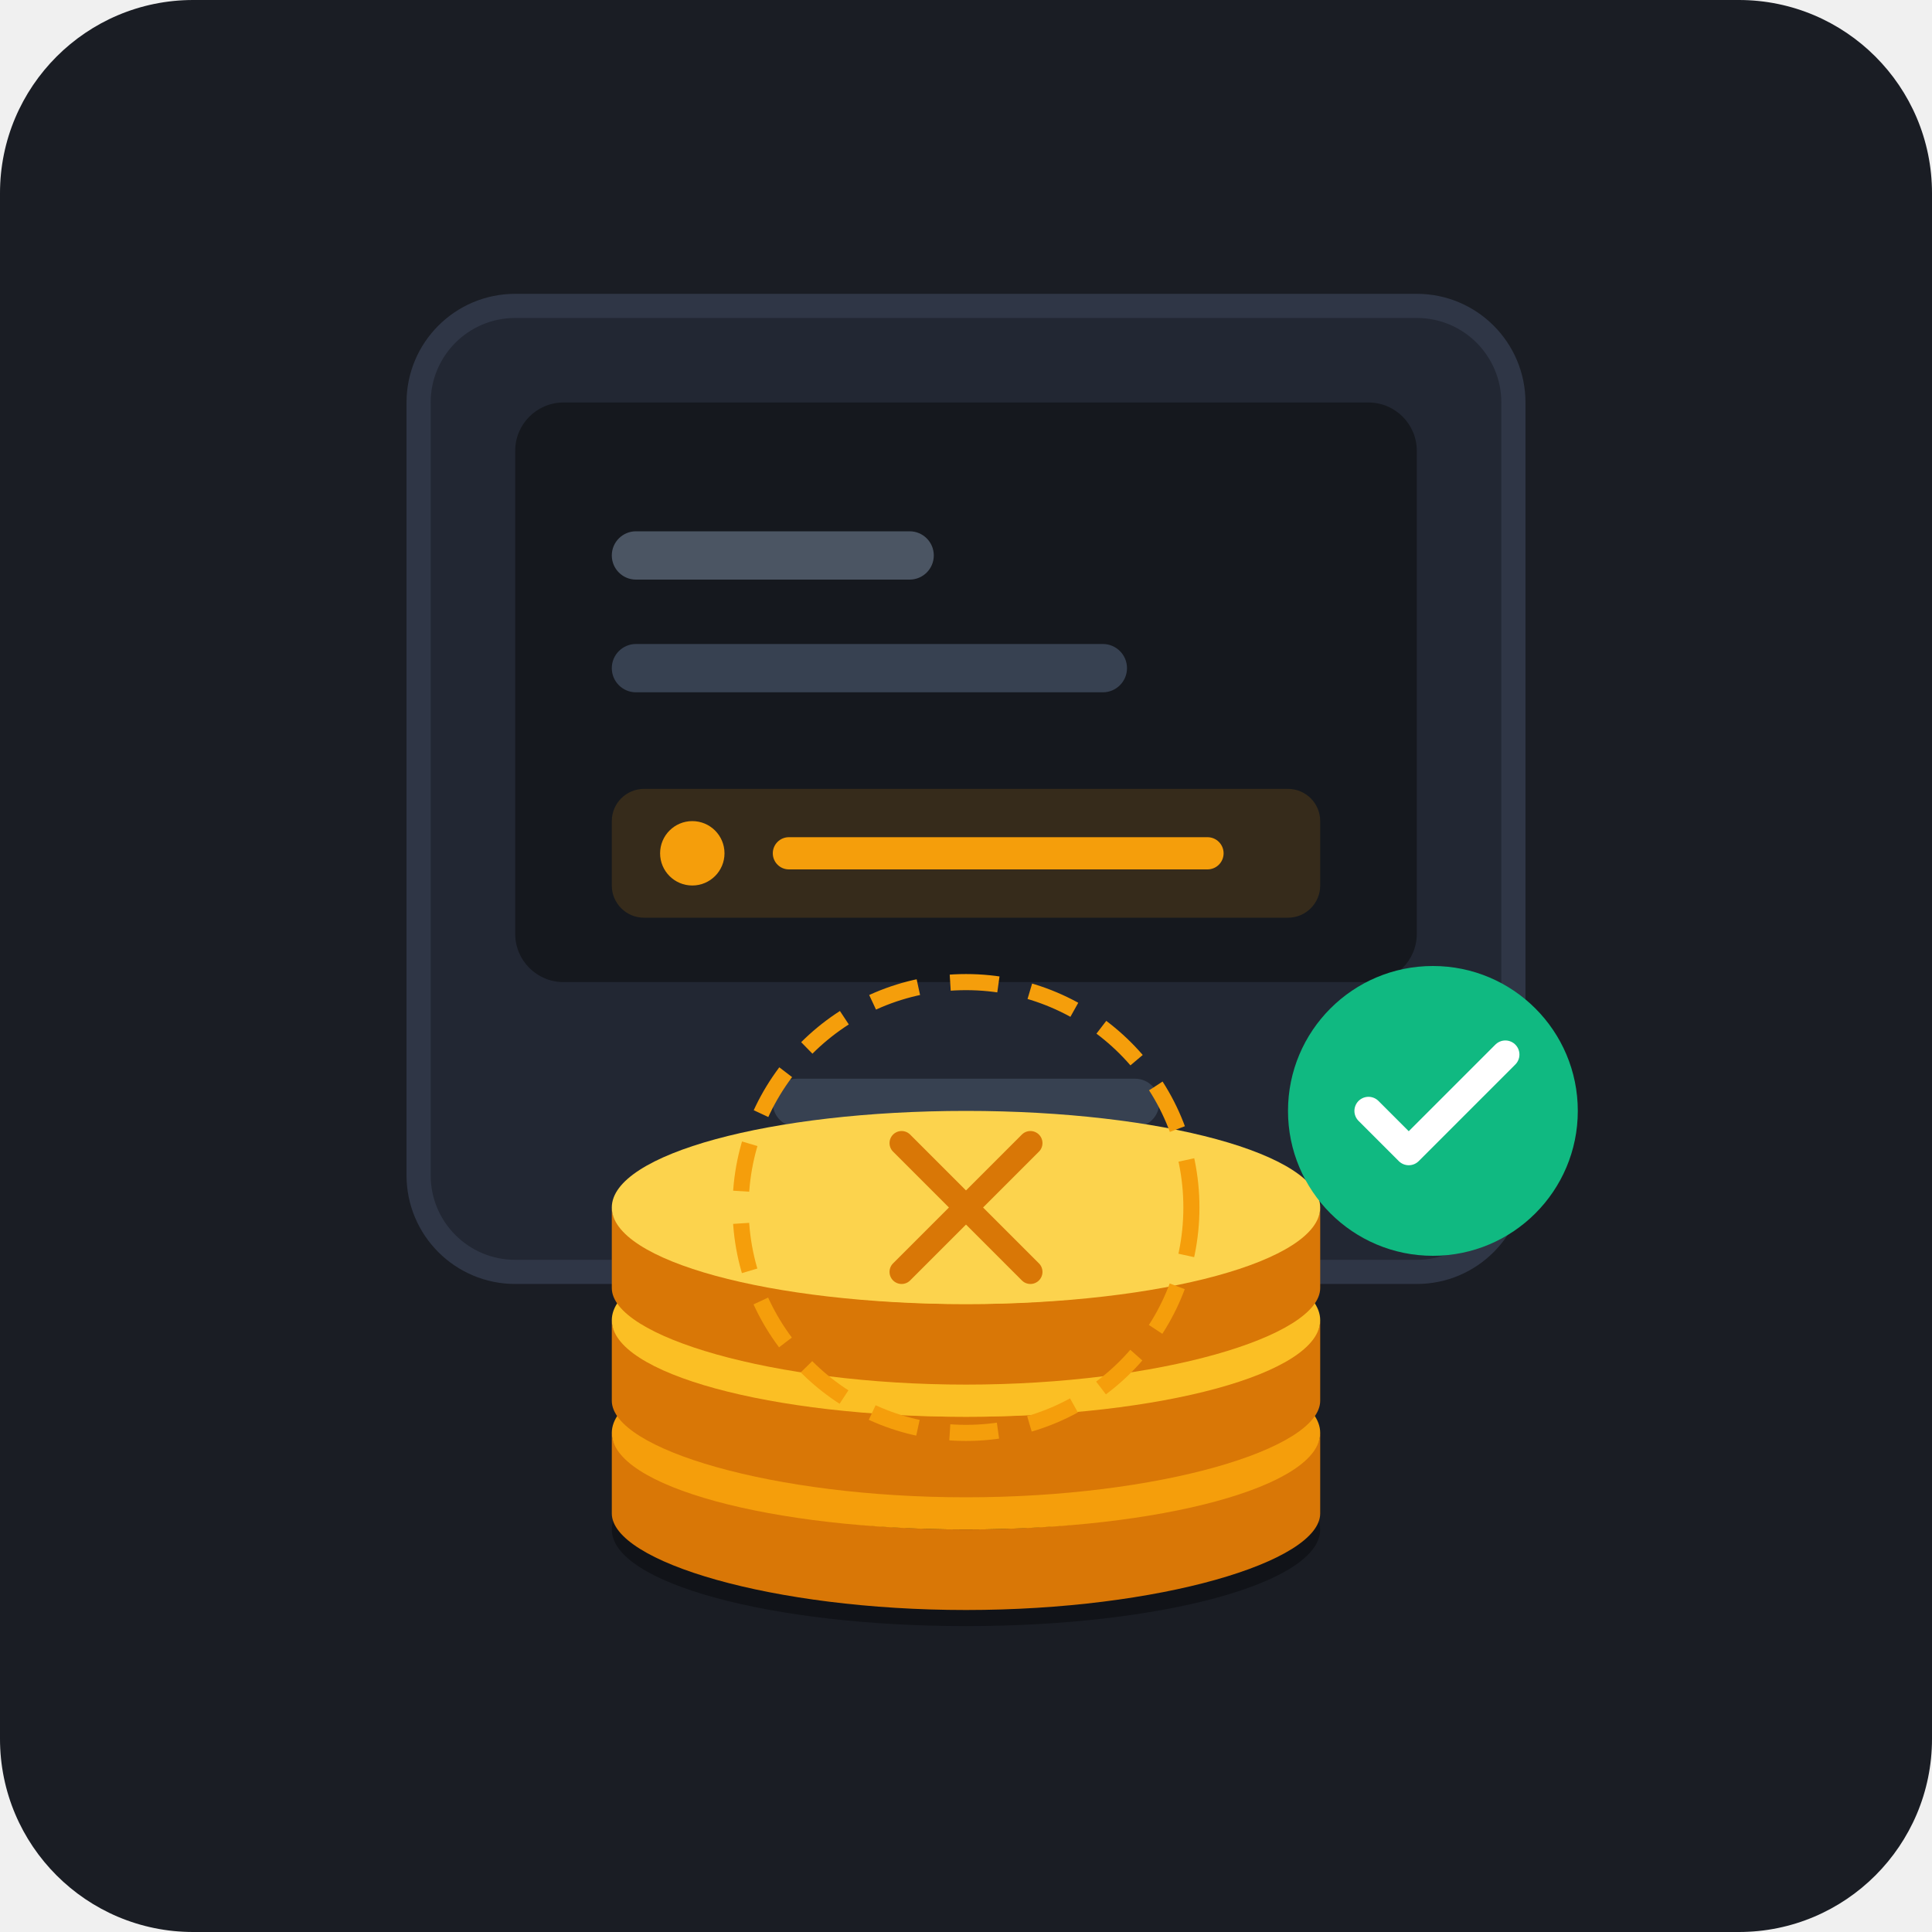
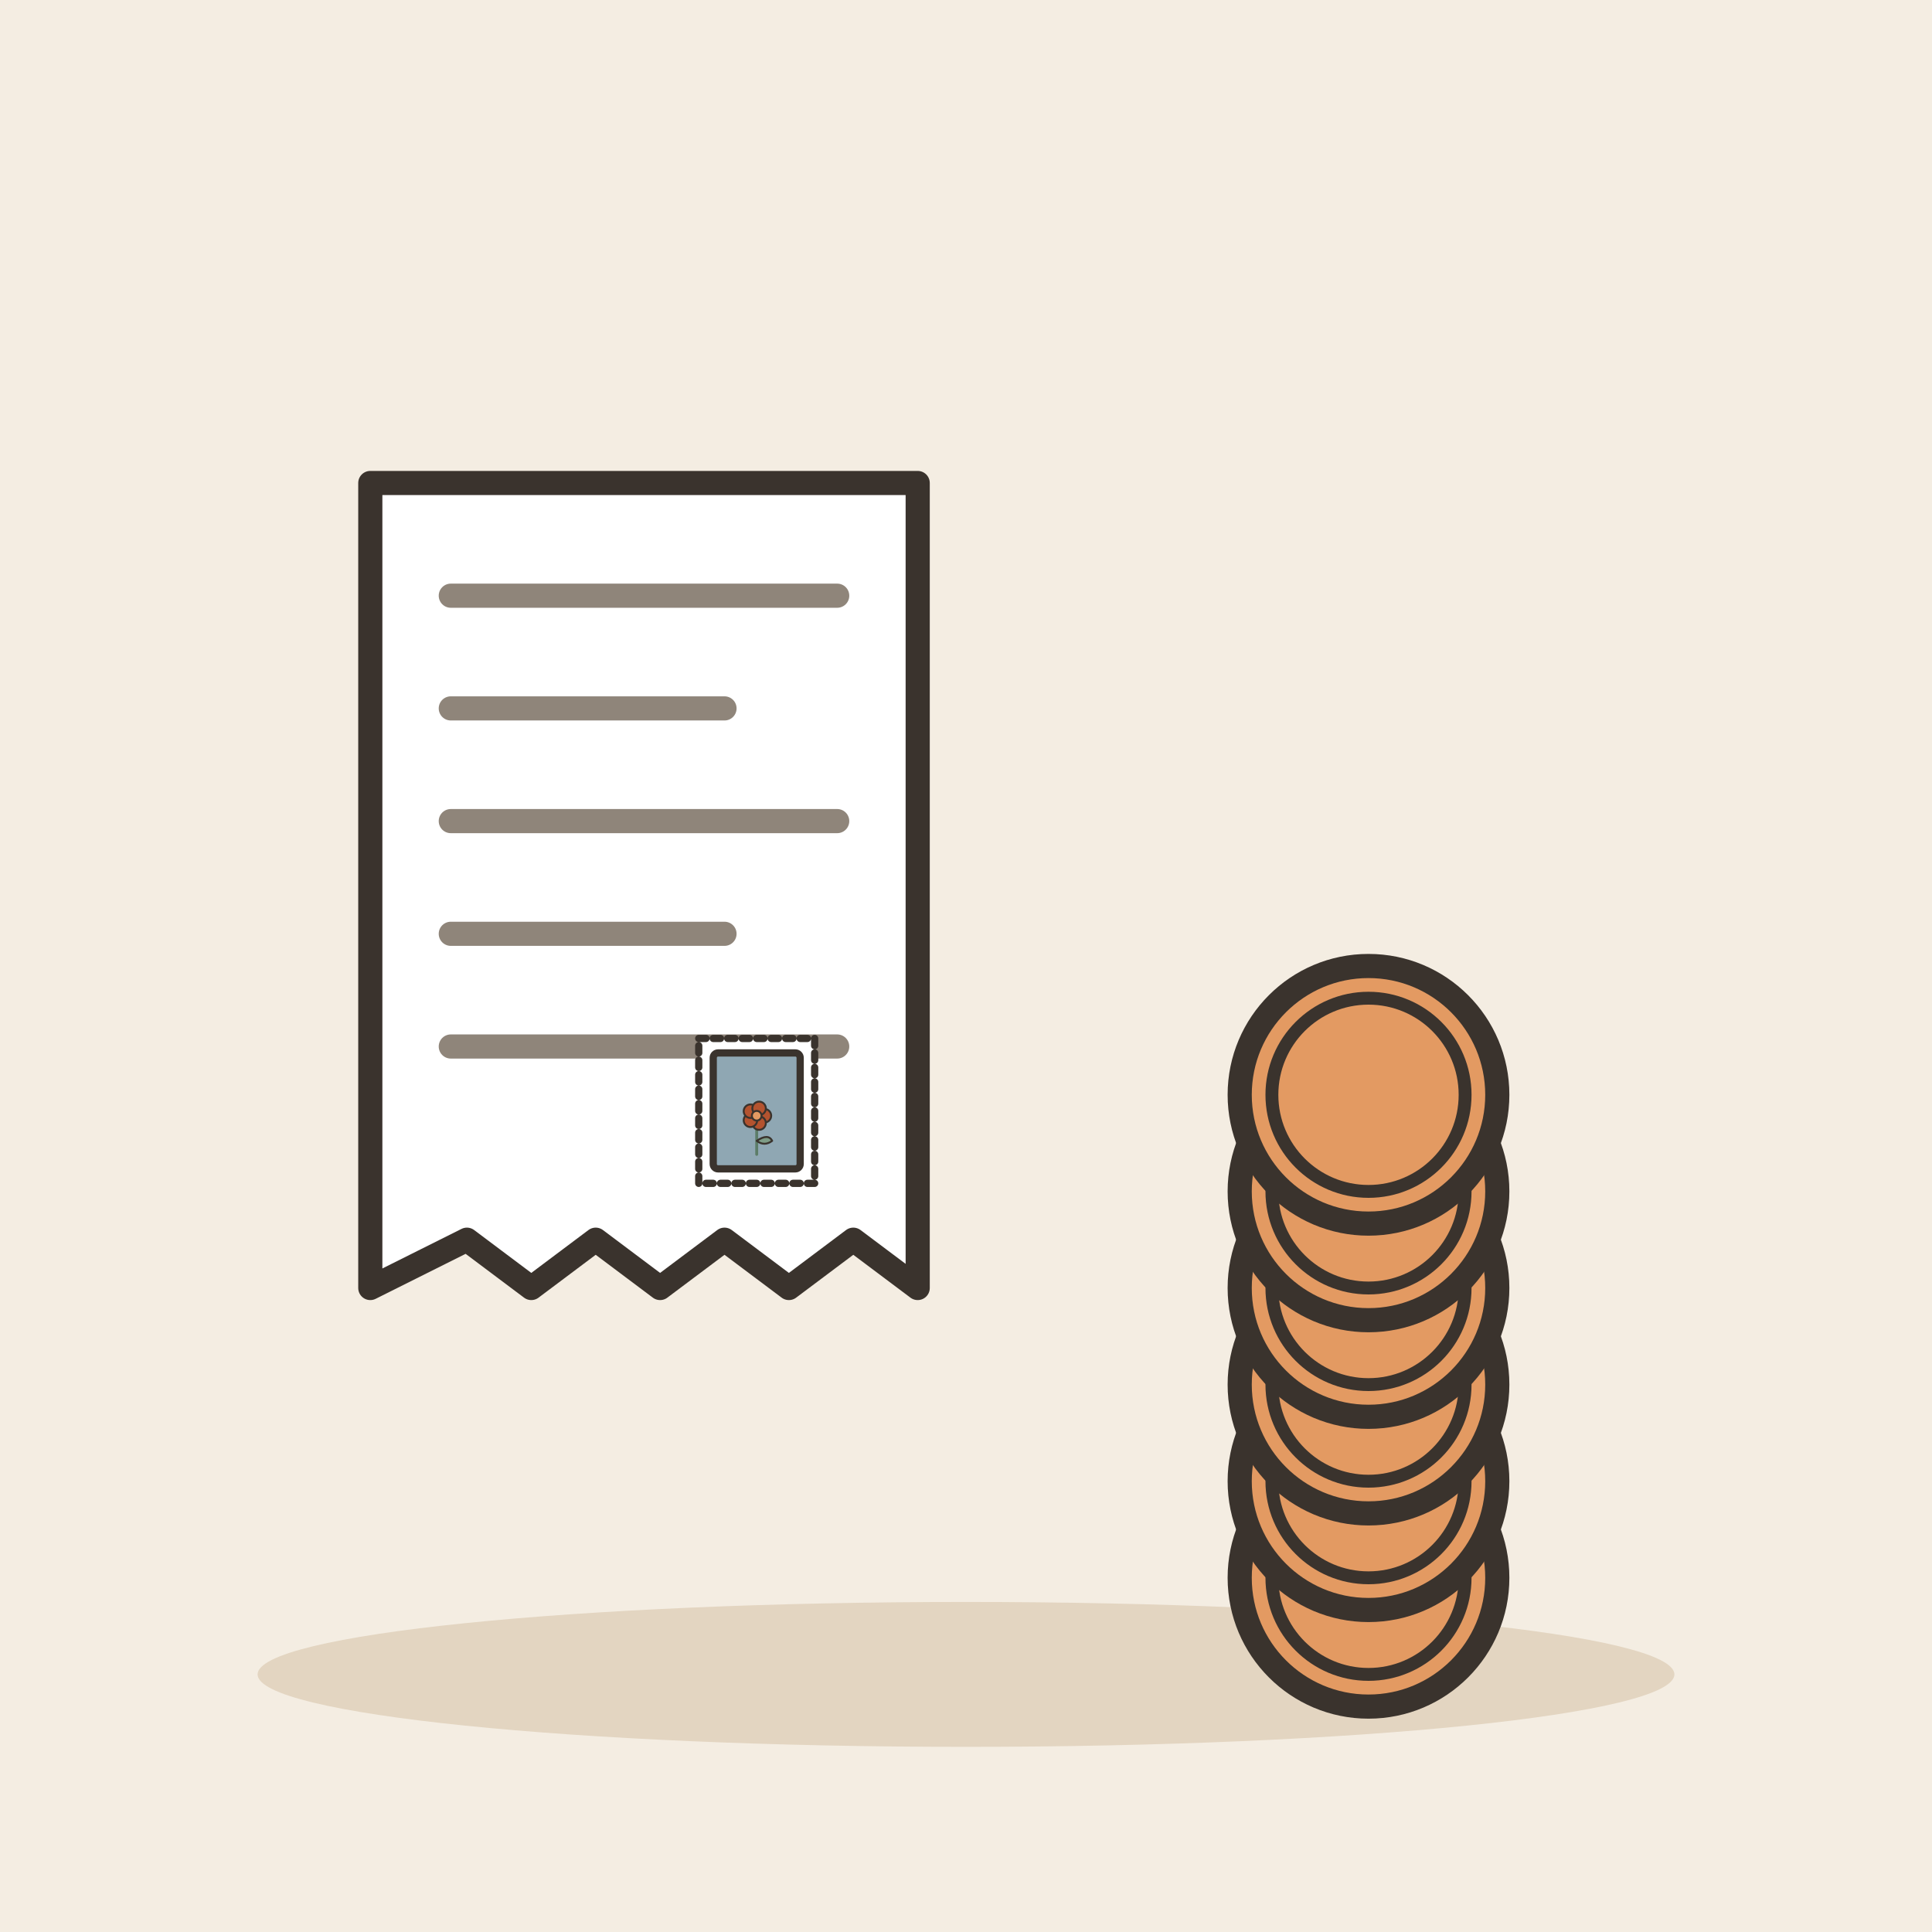
- <svg xmlns="http://www.w3.org/2000/svg" width="240" height="240" viewBox="0 0 240 240">
-   <rect width="240" height="240" rx="24" fill="#1A1D24" />
-   <g transform="translate(0, 0)">
-     <rect x="52" y="38" width="136" height="120" rx="12" fill="#222733" stroke="#2F3646" stroke-width="3" />
-     <rect x="64" y="50" width="112" height="72" rx="6" fill="#15181E" />
-     <rect x="76" y="66" width="40" height="6" rx="3" fill="#4B5563" />
-     <rect x="76" y="80" width="64" height="6" rx="3" fill="#374151" />
-     <rect x="76" y="98" width="88" height="16" rx="4" fill="#F59E0B" fill-opacity="0.15" />
-     <circle cx="86" cy="106" r="4" fill="#F59E0B" />
-     <rect x="96" y="104" width="56" height="4" rx="2" fill="#F59E0B" />
-     <rect x="96" y="134" width="48" height="6" rx="3" fill="#374151" />
-     <g transform="translate(0, 8)">
-       <ellipse cx="120" cy="182" rx="44" ry="12" fill="#111318" />
-       <path d="M 76 170 C 76 176 96 182 120 182 C 144 182 164 176 164 170 L 164 180 C 164 186 144 192 120 192 C 96 192 76 186 76 180 Z" fill="#D97706" />
-       <ellipse cx="120" cy="170" rx="44" ry="12" fill="#F59E0B" />
-       <path d="M 76 156 C 76 162 96 168 120 168 C 144 168 164 162 164 156 L 164 166 C 164 172 144 178 120 178 C 96 178 76 172 76 166 Z" fill="#D97706" />
-       <ellipse cx="120" cy="156" rx="44" ry="12" fill="#FBBF24" />
-       <path d="M 76 142 C 76 148 96 154 120 154 C 144 154 164 148 164 142 L 164 152 C 164 158 144 164 120 164 C 96 164 76 158 76 152 Z" fill="#D97706" />
-       <ellipse cx="120" cy="142" rx="44" ry="12" fill="#FCD34D" />
-       <circle cx="120" cy="142" r="28" fill="none" stroke="#F59E0B" stroke-width="2" stroke-dasharray="6 4" />
-       <path d="M 112 134 L 128 150 M 128 134 L 112 150" stroke="#D97706" stroke-width="3" stroke-linecap="round" />
+ <svg xmlns="http://www.w3.org/2000/svg" viewBox="0 0 240 240" data-style="editorial">
+   <rect width="240" height="240" fill="#F4EDE2" />
+   <ellipse cx="120" cy="208" rx="88" ry="9" fill="#E3D5C1" />
+   <g transform="translate(80 110)">
+     <path d="M-34 -50L34 -50L34 50L26 44L18 50L10 44L2 50L-6 44L-14 50L-22 44L-34 50Z" fill="#FFFFFF" stroke="#3A332D" stroke-width="3" stroke-linecap="round" stroke-linejoin="round" />
+     <path d="M-24 -36L24 -36" stroke="#8F857A" stroke-width="3" stroke-linecap="round" fill="none" />
+     <path d="M-24 -22L10 -22" stroke="#8F857A" stroke-width="3" stroke-linecap="round" fill="none" />
+     <path d="M-24 -8L24 -8" stroke="#8F857A" stroke-width="3" stroke-linecap="round" fill="none" />
+     <path d="M-24 6L10 6" stroke="#8F857A" stroke-width="3" stroke-linecap="round" fill="none" />
+     <path d="M-24 20L24 20" stroke="#8F857A" stroke-width="3" stroke-linecap="round" fill="none" />
+     <g transform="translate(14 28) scale(0.3 0.3)">
+       <rect x="-24" y="-30" width="48" height="60" rx="0" fill="#FFFFFF" stroke="#3A332D" stroke-width="3" stroke-linecap="round" stroke-linejoin="round" stroke-dasharray="3 3" />
+       <rect x="-18" y="-24" width="36" height="48" rx="2" fill="#8FA7B3" stroke="#3A332D" stroke-width="3" stroke-linecap="round" stroke-linejoin="round" />
+       <g transform="translate(0 18) scale(0.4 0.4)">
+         <path d="M0 0L0 -36" stroke="#5C7D68" stroke-width="3" stroke-linecap="round" fill="none" />
+         <path d="M0 -14Q12 -22 16 -14Q8 -8 0 -14Z" fill="#7E9C86" stroke="#3A332D" stroke-width="2" stroke-linecap="round" stroke-linejoin="round" />
+         <circle cx="8" cy="-40" r="7" fill="#B4532F" stroke="#3A332D" stroke-linecap="round" stroke-linejoin="round" stroke-width="2" />
+         <circle cx="2.472" cy="-32.392" r="7" fill="#B4532F" stroke="#3A332D" stroke-linecap="round" stroke-linejoin="round" stroke-width="2" />
+         <circle cx="-6.472" cy="-35.298" r="7" fill="#B4532F" stroke="#3A332D" stroke-linecap="round" stroke-linejoin="round" stroke-width="2" />
+         <circle cx="-6.472" cy="-44.702" r="7" fill="#B4532F" stroke="#3A332D" stroke-linecap="round" stroke-linejoin="round" stroke-width="2" />
+         <circle cx="2.472" cy="-47.608" r="7" fill="#B4532F" stroke="#3A332D" stroke-linecap="round" stroke-linejoin="round" stroke-width="2" />
+         <circle cx="0" cy="-40" r="5" fill="#E39A62" stroke="#3A332D" stroke-linecap="round" stroke-linejoin="round" stroke-width="2" />
+       </g>
    </g>
-     <circle cx="178" cy="138" r="18" fill="#10B981" />
-     <path d="M 170 138 L 175 143 L 187 131" fill="none" stroke="#FFFFFF" stroke-width="3.5" stroke-linecap="round" stroke-linejoin="round" />
  </g>
+   <circle cx="170" cy="196" r="16" fill="#E39A62" stroke="#3A332D" stroke-width="3" stroke-linecap="round" stroke-linejoin="round" />
+   <circle cx="170" cy="196" r="12" fill="none" stroke="#3A332D" stroke-linecap="round" stroke-linejoin="round" stroke-width="1.6" />
+   <circle cx="170" cy="184" r="16" fill="#E39A62" stroke="#3A332D" stroke-width="3" stroke-linecap="round" stroke-linejoin="round" />
+   <circle cx="170" cy="184" r="12" fill="none" stroke="#3A332D" stroke-linecap="round" stroke-linejoin="round" stroke-width="1.6" />
+   <circle cx="170" cy="172" r="16" fill="#E39A62" stroke="#3A332D" stroke-width="3" stroke-linecap="round" stroke-linejoin="round" />
+   <circle cx="170" cy="172" r="12" fill="none" stroke="#3A332D" stroke-linecap="round" stroke-linejoin="round" stroke-width="1.6" />
+   <circle cx="170" cy="160" r="16" fill="#E39A62" stroke="#3A332D" stroke-width="3" stroke-linecap="round" stroke-linejoin="round" />
+   <circle cx="170" cy="160" r="12" fill="none" stroke="#3A332D" stroke-linecap="round" stroke-linejoin="round" stroke-width="1.6" />
+   <circle cx="170" cy="148" r="16" fill="#E39A62" stroke="#3A332D" stroke-width="3" stroke-linecap="round" stroke-linejoin="round" />
+   <circle cx="170" cy="148" r="12" fill="none" stroke="#3A332D" stroke-linecap="round" stroke-linejoin="round" stroke-width="1.6" />
+   <circle cx="170" cy="136" r="16" fill="#E39A62" stroke="#3A332D" stroke-width="3" stroke-linecap="round" stroke-linejoin="round" />
+   <circle cx="170" cy="136" r="12" fill="none" stroke="#3A332D" stroke-linecap="round" stroke-linejoin="round" stroke-width="1.6" />
</svg>
